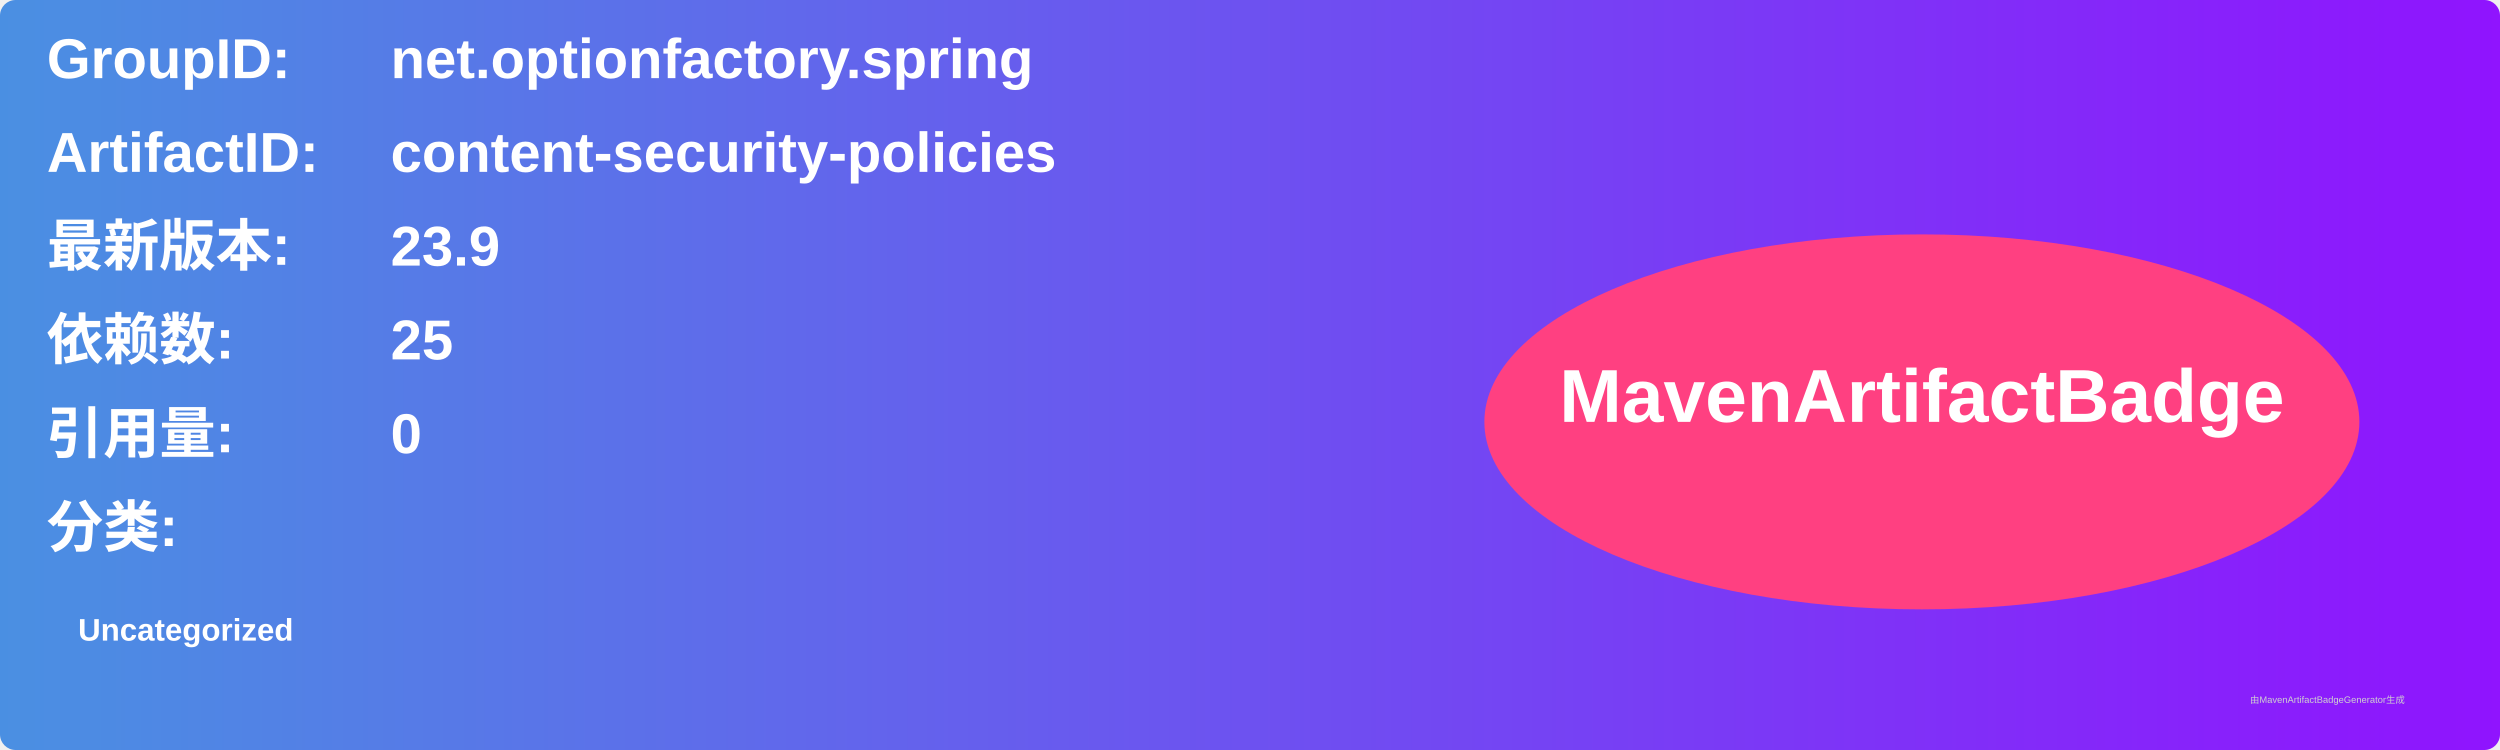
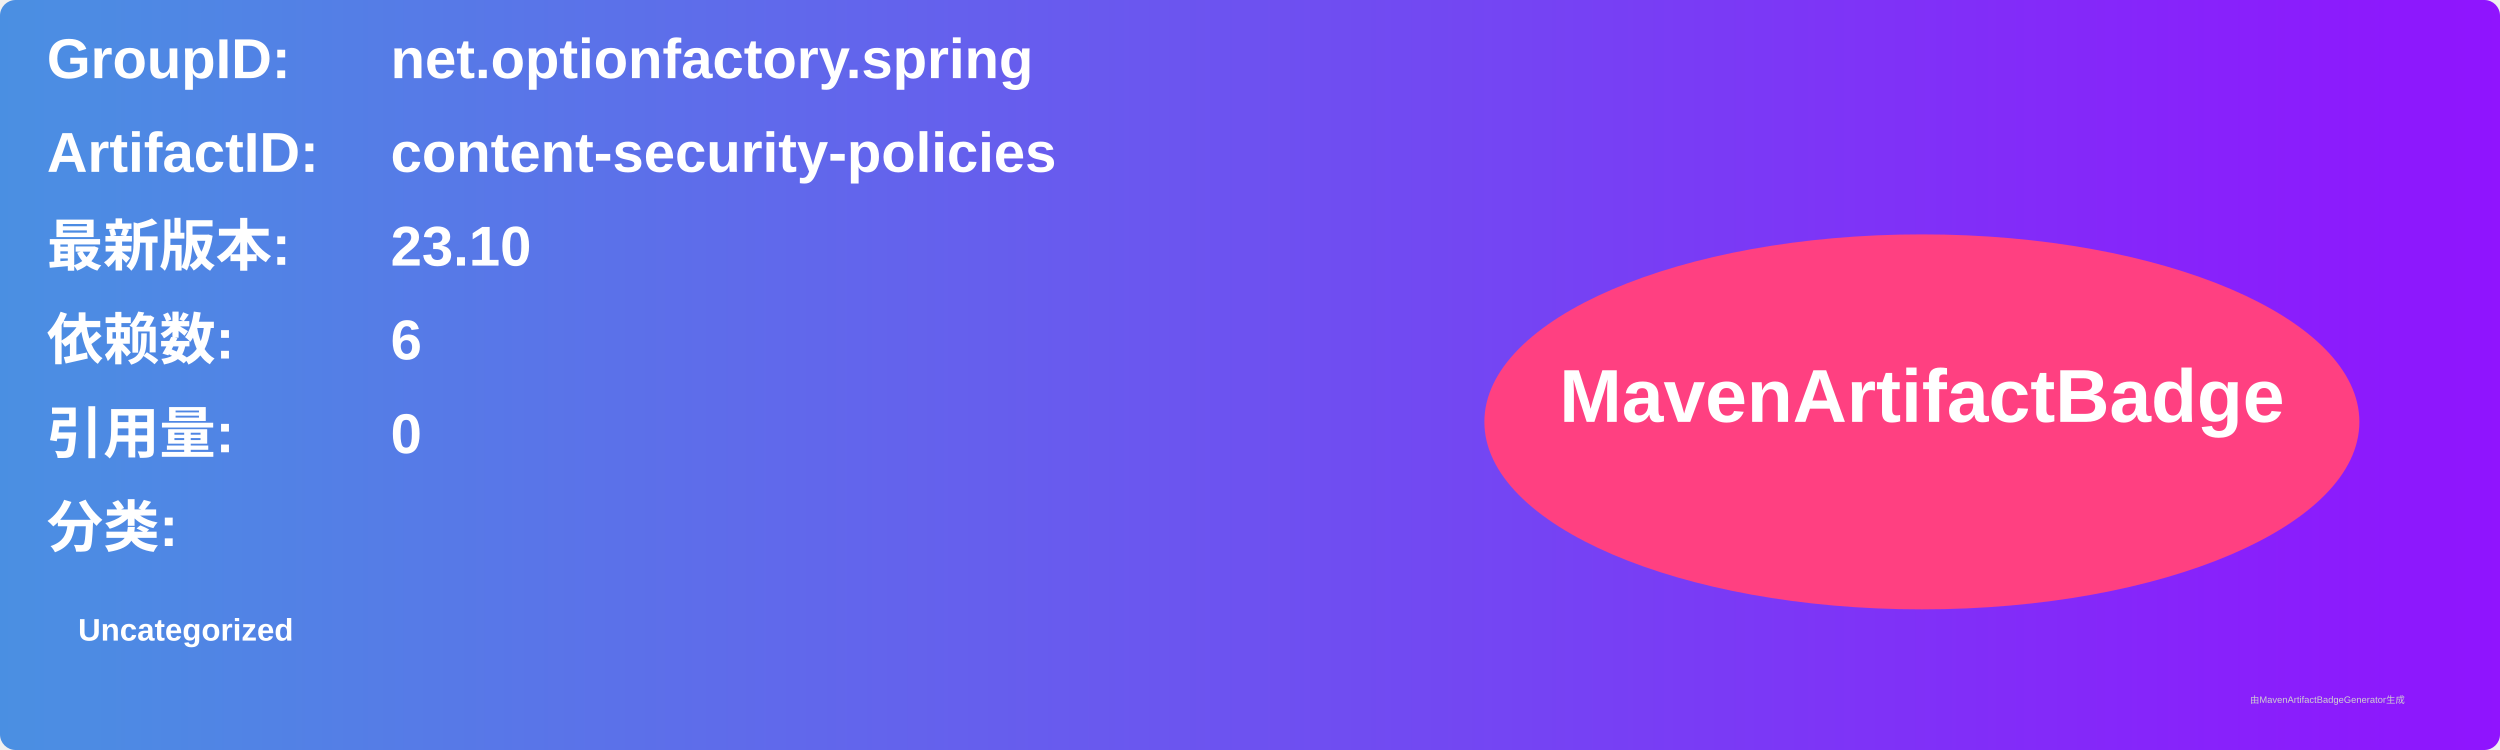
<svg xmlns="http://www.w3.org/2000/svg" width="800" height="240" viewBox="0 0 800 240">
  <linearGradient id="grad" x1="0%" y1="0%" x2="100%" y2="0%">
    <stop offset="0%" stop-color="#4a90e2" />
    <stop offset="100%" stop-color="#9013fe" />
  </linearGradient>
  <rect width="100%" height="100%" rx="5" ry="5" fill="url(#grad)" />
  <g transform="translate(15, 15)">
    <text x="0" y="10" font-family="Arial" font-size="18" fill="white" font-weight="bold" width="260">GroupID:</text>
    <text x="110" y="10" font-family="Arial" font-size="18" fill="white" font-weight="bold" width="460">net.optionfactory.spring</text>
    <text x="0" y="40" font-family="Arial" font-size="18" fill="white" font-weight="bold" width="260">ArtifactID:</text>
    <text x="110" y="40" font-family="Arial" font-size="18" fill="white" font-weight="bold" width="460">content-security-policies</text>
    <text x="0" y="70" font-family="Arial" font-size="18" fill="white" font-weight="bold">最新版本:</text>
    <text x="110" y="70" font-family="Arial" font-size="18" fill="white" font-weight="bold">
-       <tspan font-weight="bold">23.9</tspan>
+       <tspan font-weight="bold">23.10</tspan>
    </text>
    <text x="0" y="100" font-family="Arial" font-size="18" fill="white" font-weight="bold">依赖数: </text>
    <text x="110" y="100" font-family="Arial" font-size="18" fill="white">
-       <tspan font-weight="bold">25</tspan>
+       <tspan font-weight="bold">6</tspan>
    </text>
    <text x="0" y="130" font-family="Arial" font-size="18" fill="white" font-weight="bold">引用量: </text>
    <text x="110" y="130" font-family="Arial" font-size="18" fill="white">
      <tspan font-weight="bold">0</tspan>
    </text>
    <text x="0" y="160" font-family="Arial" font-size="18" fill="white" font-weight="bold">分类:</text>
    <text x="10" y="190" font-family="Arial" font-size="10" fill="white">
      <tspan font-weight="bold">Uncategorized</tspan>
    </text>
    <ellipse cx="600" cy="120" rx="140" ry="60" fill="#ff4081" />
    <text x="600" y="120" text-anchor="middle" font-family="Arial" font-size="24" fill="white" font-weight="bold">MavenArtifactBadge</text>
  </g>
  <text x="720" y="225" font-family="Arial" font-size="3" fill="#d0d0d0">由MavenArtifactBadgeGenerator生成</text>
</svg>
